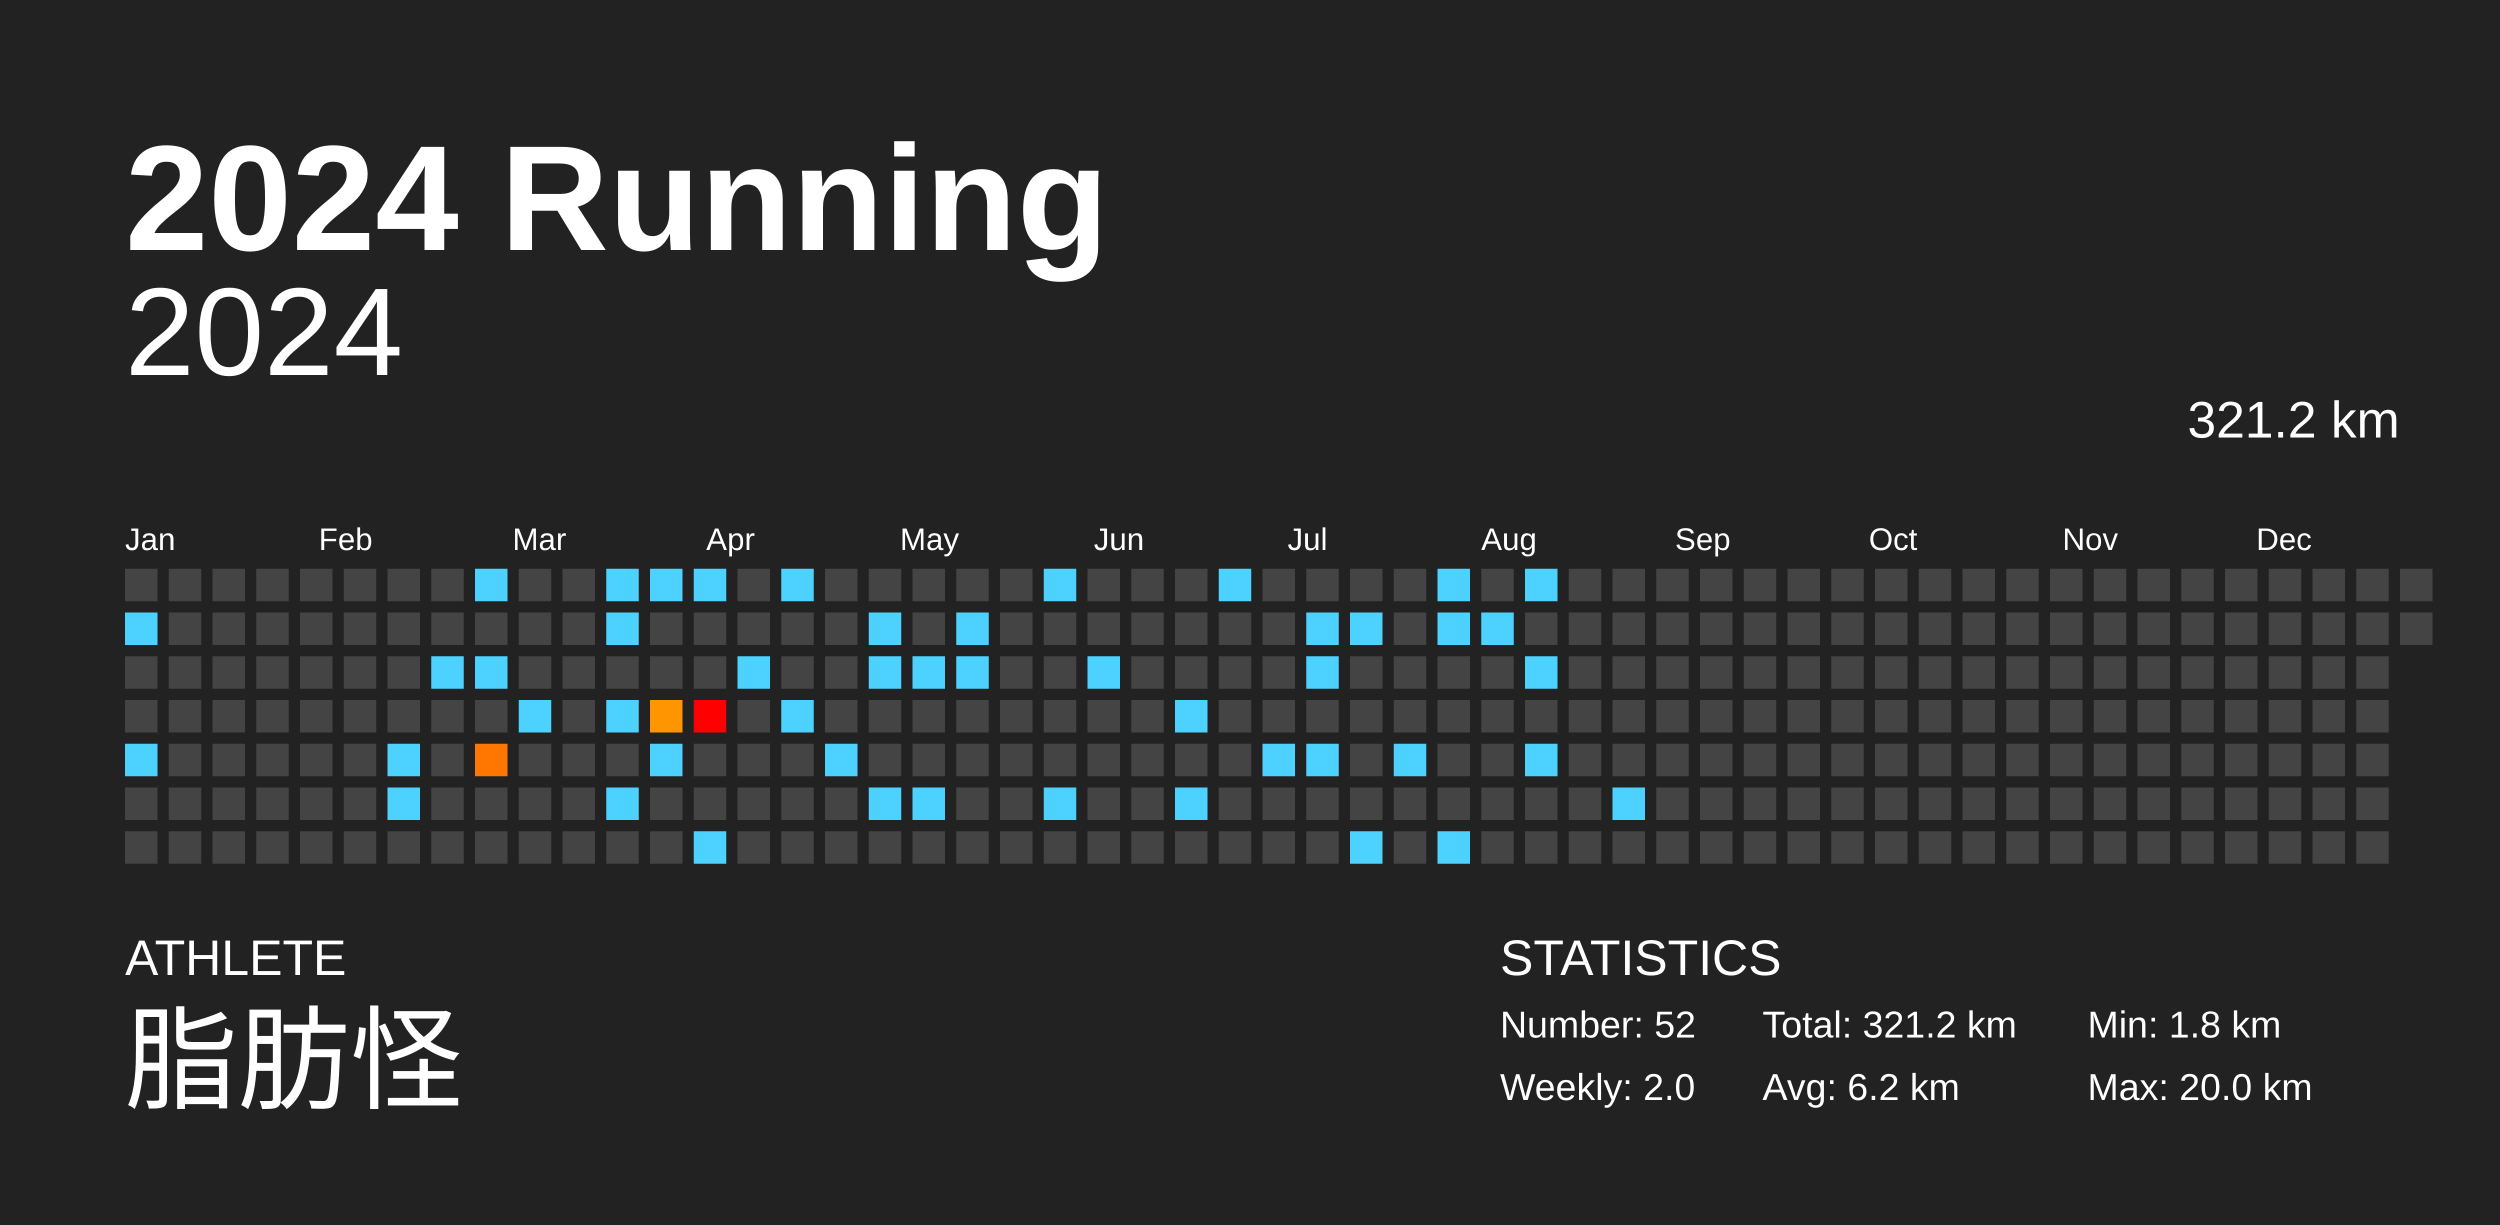
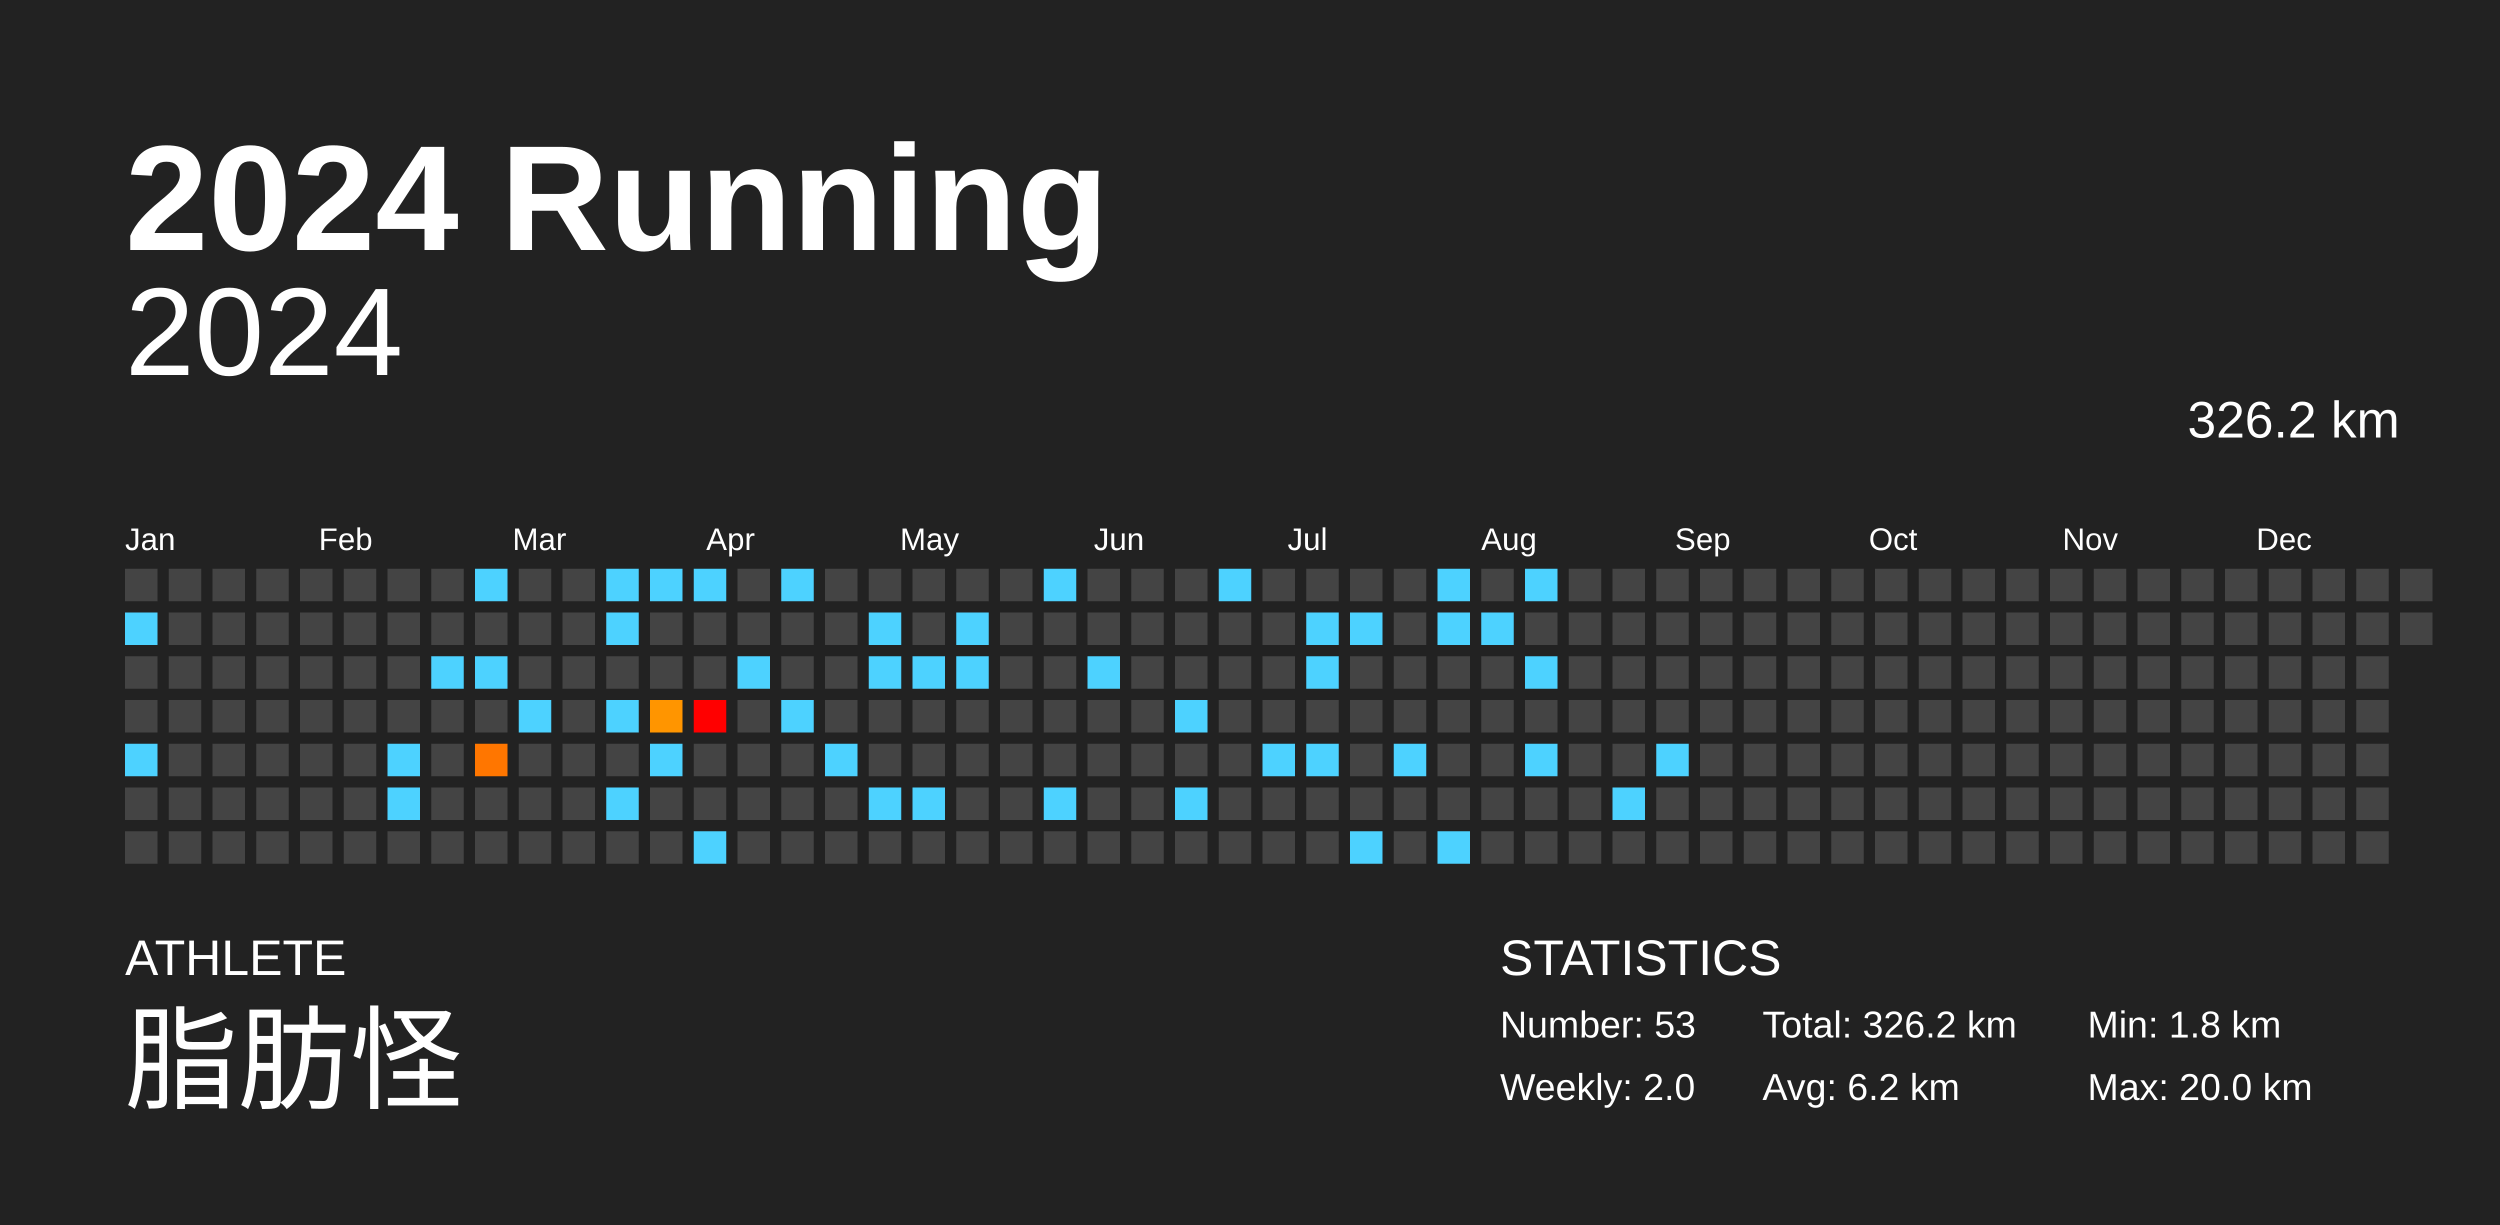
<svg xmlns="http://www.w3.org/2000/svg" baseProfile="full" height="98mm" version="1.1" viewBox="0,0,200,98" width="200mm">
  <defs />
  <rect fill="#222222" height="98" width="200" x="0" y="0" />
  <text fill="#FFFFFF" style="font-size:12px; font-family:Arial; font-weight:bold;" x="10" y="20">2024 Running</text>
  <text fill="#FFFFFF" style="font-size:4px; font-family:Arial" x="10" y="78">ATHLETE</text>
  <text fill="#FFFFFF" style="font-size:9px; font-family:Arial" x="10" y="88">脂肪怪</text>
  <text fill="#FFFFFF" style="font-size:4px; font-family:Arial" x="120" y="78">STATISTICS</text>
-   <text fill="#FFFFFF" style="font-size:3px; font-family:Arial" x="120" y="83">Number: 52</text>
+   <text fill="#FFFFFF" style="font-size:3px; font-family:Arial" x="120" y="83">Number: 53</text>
  <text fill="#FFFFFF" style="font-size:3px; font-family:Arial" x="120" y="88">Weekly: 2.0</text>
-   <text fill="#FFFFFF" style="font-size:3px; font-family:Arial" x="141" y="83">Total: 321.2 km</text>
+   <text fill="#FFFFFF" style="font-size:3px; font-family:Arial" x="141" y="83">Total: 326.2 km</text>
  <text fill="#FFFFFF" style="font-size:3px; font-family:Arial" x="141" y="88">Avg: 6.2 km</text>
  <text fill="#FFFFFF" style="font-size:3px; font-family:Arial" x="167" y="83">Min: 1.8 km</text>
  <text fill="#FFFFFF" style="font-size:3px; font-family:Arial" x="167" y="88">Max: 20.0 km</text>
  <text alignment-baseline="hanging" fill="#FFFFFF" style="font-size:10.0px; font-family:Arial;" x="10" y="30">2024</text>
-   <text alignment-baseline="hanging" fill="#FFFFFF" style="font-size:4.125px; font-family:Arial;" x="175" y="35">321.2 km</text>
+   <text alignment-baseline="hanging" fill="#FFFFFF" style="font-size:4.125px; font-family:Arial;" x="175" y="35">326.2 km</text>
  <text fill="#FFFFFF" style="font-size:2.5px; font-family:Arial" x="10.0" y="44">Jan</text>
  <text fill="#FFFFFF" style="font-size:2.5px; font-family:Arial" x="25.5" y="44">Feb</text>
  <text fill="#FFFFFF" style="font-size:2.5px; font-family:Arial" x="41.0" y="44">Mar</text>
  <text fill="#FFFFFF" style="font-size:2.5px; font-family:Arial" x="56.5" y="44">Apr</text>
  <text fill="#FFFFFF" style="font-size:2.5px; font-family:Arial" x="72.0" y="44">May</text>
  <text fill="#FFFFFF" style="font-size:2.5px; font-family:Arial" x="87.5" y="44">Jun</text>
  <text fill="#FFFFFF" style="font-size:2.5px; font-family:Arial" x="103.0" y="44">Jul</text>
  <text fill="#FFFFFF" style="font-size:2.5px; font-family:Arial" x="118.5" y="44">Aug</text>
  <text fill="#FFFFFF" style="font-size:2.5px; font-family:Arial" x="134.0" y="44">Sep</text>
  <text fill="#FFFFFF" style="font-size:2.5px; font-family:Arial" x="149.5" y="44">Oct</text>
  <text fill="#FFFFFF" style="font-size:2.5px; font-family:Arial" x="165.0" y="44">Nov</text>
  <text fill="#FFFFFF" style="font-size:2.5px; font-family:Arial" x="180.5" y="44">Dec</text>
  <rect fill="#444444" height="2.6" width="2.6" x="10.0" y="45.5" />
  <rect fill="#4dd2ff" height="2.6" width="2.6" x="10.0" y="49.0" />
  <rect fill="#444444" height="2.6" width="2.6" x="10.0" y="52.5" />
  <rect fill="#444444" height="2.6" width="2.6" x="10.0" y="56.0" />
  <rect fill="#4dd2ff" height="2.6" width="2.6" x="10.0" y="59.5" />
  <rect fill="#444444" height="2.6" width="2.6" x="10.0" y="63.0" />
  <rect fill="#444444" height="2.6" width="2.6" x="10.0" y="66.5" />
  <rect fill="#444444" height="2.6" width="2.6" x="13.5" y="45.5" />
  <rect fill="#444444" height="2.6" width="2.6" x="13.5" y="49.0" />
  <rect fill="#444444" height="2.6" width="2.6" x="13.5" y="52.5" />
  <rect fill="#444444" height="2.6" width="2.6" x="13.5" y="56.0" />
  <rect fill="#444444" height="2.6" width="2.6" x="13.5" y="59.5" />
  <rect fill="#444444" height="2.6" width="2.6" x="13.5" y="63.0" />
  <rect fill="#444444" height="2.6" width="2.6" x="13.5" y="66.5" />
  <rect fill="#444444" height="2.6" width="2.6" x="17.0" y="45.5" />
  <rect fill="#444444" height="2.6" width="2.6" x="17.0" y="49.0" />
  <rect fill="#444444" height="2.6" width="2.6" x="17.0" y="52.5" />
  <rect fill="#444444" height="2.6" width="2.6" x="17.0" y="56.0" />
  <rect fill="#444444" height="2.6" width="2.6" x="17.0" y="59.5" />
  <rect fill="#444444" height="2.6" width="2.6" x="17.0" y="63.0" />
  <rect fill="#444444" height="2.6" width="2.6" x="17.0" y="66.5" />
  <rect fill="#444444" height="2.6" width="2.6" x="20.5" y="45.5" />
  <rect fill="#444444" height="2.6" width="2.6" x="20.5" y="49.0" />
  <rect fill="#444444" height="2.6" width="2.6" x="20.5" y="52.5" />
  <rect fill="#444444" height="2.6" width="2.6" x="20.5" y="56.0" />
  <rect fill="#444444" height="2.6" width="2.6" x="20.5" y="59.5" />
  <rect fill="#444444" height="2.6" width="2.6" x="20.5" y="63.0" />
  <rect fill="#444444" height="2.6" width="2.6" x="20.5" y="66.5" />
  <rect fill="#444444" height="2.6" width="2.6" x="24.0" y="45.5" />
  <rect fill="#444444" height="2.6" width="2.6" x="24.0" y="49.0" />
  <rect fill="#444444" height="2.6" width="2.6" x="24.0" y="52.5" />
  <rect fill="#444444" height="2.6" width="2.6" x="24.0" y="56.0" />
  <rect fill="#444444" height="2.6" width="2.6" x="24.0" y="59.5" />
  <rect fill="#444444" height="2.6" width="2.6" x="24.0" y="63.0" />
  <rect fill="#444444" height="2.6" width="2.6" x="24.0" y="66.5" />
  <rect fill="#444444" height="2.6" width="2.6" x="27.5" y="45.5" />
  <rect fill="#444444" height="2.6" width="2.6" x="27.5" y="49.0" />
  <rect fill="#444444" height="2.6" width="2.6" x="27.5" y="52.5" />
  <rect fill="#444444" height="2.6" width="2.6" x="27.5" y="56.0" />
  <rect fill="#444444" height="2.6" width="2.6" x="27.5" y="59.5" />
  <rect fill="#444444" height="2.6" width="2.6" x="27.5" y="63.0" />
  <rect fill="#444444" height="2.6" width="2.6" x="27.5" y="66.5" />
  <rect fill="#444444" height="2.6" width="2.6" x="31.0" y="45.5" />
  <rect fill="#444444" height="2.6" width="2.6" x="31.0" y="49.0" />
  <rect fill="#444444" height="2.6" width="2.6" x="31.0" y="52.5" />
  <rect fill="#444444" height="2.6" width="2.6" x="31.0" y="56.0" />
  <rect fill="#4dd2ff" height="2.6" width="2.6" x="31.0" y="59.5" />
  <rect fill="#4dd2ff" height="2.6" width="2.6" x="31.0" y="63.0" />
  <rect fill="#444444" height="2.6" width="2.6" x="31.0" y="66.5" />
  <rect fill="#444444" height="2.6" width="2.6" x="34.5" y="45.5" />
  <rect fill="#444444" height="2.6" width="2.6" x="34.5" y="49.0" />
  <rect fill="#4dd2ff" height="2.6" width="2.6" x="34.5" y="52.5" />
  <rect fill="#444444" height="2.6" width="2.6" x="34.5" y="56.0" />
  <rect fill="#444444" height="2.6" width="2.6" x="34.5" y="59.5" />
  <rect fill="#444444" height="2.6" width="2.6" x="34.5" y="63.0" />
  <rect fill="#444444" height="2.6" width="2.6" x="34.5" y="66.5" />
  <rect fill="#4dd2ff" height="2.6" width="2.6" x="38.0" y="45.5" />
  <rect fill="#444444" height="2.6" width="2.6" x="38.0" y="49.0" />
  <rect fill="#4dd2ff" height="2.6" width="2.6" x="38.0" y="52.5" />
  <rect fill="#444444" height="2.6" width="2.6" x="38.0" y="56.0" />
  <rect fill="#ff7600" height="2.6" width="2.6" x="38.0" y="59.5" />
  <rect fill="#444444" height="2.6" width="2.6" x="38.0" y="63.0" />
  <rect fill="#444444" height="2.6" width="2.6" x="38.0" y="66.5" />
  <rect fill="#444444" height="2.6" width="2.6" x="41.5" y="45.5" />
  <rect fill="#444444" height="2.6" width="2.6" x="41.5" y="49.0" />
  <rect fill="#444444" height="2.6" width="2.6" x="41.5" y="52.5" />
  <rect fill="#4dd2ff" height="2.6" width="2.6" x="41.5" y="56.0" />
  <rect fill="#444444" height="2.6" width="2.6" x="41.5" y="59.5" />
  <rect fill="#444444" height="2.6" width="2.6" x="41.5" y="63.0" />
  <rect fill="#444444" height="2.6" width="2.6" x="41.5" y="66.5" />
  <rect fill="#444444" height="2.6" width="2.6" x="45.0" y="45.5" />
  <rect fill="#444444" height="2.6" width="2.6" x="45.0" y="49.0" />
  <rect fill="#444444" height="2.6" width="2.6" x="45.0" y="52.5" />
  <rect fill="#444444" height="2.6" width="2.6" x="45.0" y="56.0" />
  <rect fill="#444444" height="2.6" width="2.6" x="45.0" y="59.5" />
  <rect fill="#444444" height="2.6" width="2.6" x="45.0" y="63.0" />
  <rect fill="#444444" height="2.6" width="2.6" x="45.0" y="66.5" />
  <rect fill="#4dd2ff" height="2.6" width="2.6" x="48.5" y="45.5" />
  <rect fill="#4dd2ff" height="2.6" width="2.6" x="48.5" y="49.0" />
  <rect fill="#444444" height="2.6" width="2.6" x="48.5" y="52.5" />
  <rect fill="#4dd2ff" height="2.6" width="2.6" x="48.5" y="56.0" />
  <rect fill="#444444" height="2.6" width="2.6" x="48.5" y="59.5" />
  <rect fill="#4dd2ff" height="2.6" width="2.6" x="48.5" y="63.0" />
  <rect fill="#444444" height="2.6" width="2.6" x="48.5" y="66.5" />
  <rect fill="#4dd2ff" height="2.6" width="2.6" x="52.0" y="45.5" />
  <rect fill="#444444" height="2.6" width="2.6" x="52.0" y="49.0" />
  <rect fill="#444444" height="2.6" width="2.6" x="52.0" y="52.5" />
  <rect fill="#ff9500" height="2.6" width="2.6" x="52.0" y="56.0" />
  <rect fill="#4dd2ff" height="2.6" width="2.6" x="52.0" y="59.5" />
  <rect fill="#444444" height="2.6" width="2.6" x="52.0" y="63.0" />
  <rect fill="#444444" height="2.6" width="2.6" x="52.0" y="66.5" />
  <rect fill="#4dd2ff" height="2.6" width="2.6" x="55.5" y="45.5" />
  <rect fill="#444444" height="2.6" width="2.6" x="55.5" y="49.0" />
  <rect fill="#444444" height="2.6" width="2.6" x="55.5" y="52.5" />
  <rect fill="red" height="2.6" width="2.6" x="55.5" y="56.0" />
  <rect fill="#444444" height="2.6" width="2.6" x="55.5" y="59.5" />
  <rect fill="#444444" height="2.6" width="2.6" x="55.5" y="63.0" />
  <rect fill="#4dd2ff" height="2.6" width="2.6" x="55.5" y="66.5" />
  <rect fill="#444444" height="2.6" width="2.6" x="59.0" y="45.5" />
  <rect fill="#444444" height="2.6" width="2.6" x="59.0" y="49.0" />
  <rect fill="#4dd2ff" height="2.6" width="2.6" x="59.0" y="52.5" />
  <rect fill="#444444" height="2.6" width="2.6" x="59.0" y="56.0" />
  <rect fill="#444444" height="2.6" width="2.6" x="59.0" y="59.5" />
  <rect fill="#444444" height="2.6" width="2.6" x="59.0" y="63.0" />
  <rect fill="#444444" height="2.6" width="2.6" x="59.0" y="66.5" />
  <rect fill="#4dd2ff" height="2.6" width="2.6" x="62.5" y="45.5" />
  <rect fill="#444444" height="2.6" width="2.6" x="62.5" y="49.0" />
  <rect fill="#444444" height="2.6" width="2.6" x="62.5" y="52.5" />
  <rect fill="#4dd2ff" height="2.6" width="2.6" x="62.5" y="56.0" />
  <rect fill="#444444" height="2.6" width="2.6" x="62.5" y="59.5" />
  <rect fill="#444444" height="2.6" width="2.6" x="62.5" y="63.0" />
  <rect fill="#444444" height="2.6" width="2.6" x="62.5" y="66.5" />
  <rect fill="#444444" height="2.6" width="2.6" x="66.0" y="45.5" />
  <rect fill="#444444" height="2.6" width="2.6" x="66.0" y="49.0" />
  <rect fill="#444444" height="2.6" width="2.6" x="66.0" y="52.5" />
  <rect fill="#444444" height="2.6" width="2.6" x="66.0" y="56.0" />
  <rect fill="#4dd2ff" height="2.6" width="2.6" x="66.0" y="59.5" />
  <rect fill="#444444" height="2.6" width="2.6" x="66.0" y="63.0" />
  <rect fill="#444444" height="2.6" width="2.6" x="66.0" y="66.5" />
  <rect fill="#444444" height="2.6" width="2.6" x="69.5" y="45.5" />
  <rect fill="#4dd2ff" height="2.6" width="2.6" x="69.5" y="49.0" />
  <rect fill="#4dd2ff" height="2.6" width="2.6" x="69.5" y="52.5" />
  <rect fill="#444444" height="2.6" width="2.6" x="69.5" y="56.0" />
  <rect fill="#444444" height="2.6" width="2.6" x="69.5" y="59.5" />
  <rect fill="#4dd2ff" height="2.6" width="2.6" x="69.5" y="63.0" />
  <rect fill="#444444" height="2.6" width="2.6" x="69.5" y="66.5" />
  <rect fill="#444444" height="2.6" width="2.6" x="73.0" y="45.5" />
  <rect fill="#444444" height="2.6" width="2.6" x="73.0" y="49.0" />
  <rect fill="#4dd2ff" height="2.6" width="2.6" x="73.0" y="52.5" />
  <rect fill="#444444" height="2.6" width="2.6" x="73.0" y="56.0" />
  <rect fill="#444444" height="2.6" width="2.6" x="73.0" y="59.5" />
  <rect fill="#4dd2ff" height="2.6" width="2.6" x="73.0" y="63.0" />
  <rect fill="#444444" height="2.6" width="2.6" x="73.0" y="66.5" />
  <rect fill="#444444" height="2.6" width="2.6" x="76.5" y="45.5" />
  <rect fill="#4dd2ff" height="2.6" width="2.6" x="76.5" y="49.0" />
  <rect fill="#4dd2ff" height="2.6" width="2.6" x="76.5" y="52.5" />
  <rect fill="#444444" height="2.6" width="2.6" x="76.5" y="56.0" />
  <rect fill="#444444" height="2.6" width="2.6" x="76.5" y="59.5" />
  <rect fill="#444444" height="2.6" width="2.6" x="76.5" y="63.0" />
  <rect fill="#444444" height="2.6" width="2.6" x="76.5" y="66.5" />
  <rect fill="#444444" height="2.6" width="2.6" x="80.0" y="45.5" />
  <rect fill="#444444" height="2.6" width="2.6" x="80.0" y="49.0" />
  <rect fill="#444444" height="2.6" width="2.6" x="80.0" y="52.5" />
  <rect fill="#444444" height="2.6" width="2.6" x="80.0" y="56.0" />
  <rect fill="#444444" height="2.6" width="2.6" x="80.0" y="59.5" />
  <rect fill="#444444" height="2.6" width="2.6" x="80.0" y="63.0" />
  <rect fill="#444444" height="2.6" width="2.6" x="80.0" y="66.5" />
  <rect fill="#4dd2ff" height="2.6" width="2.6" x="83.5" y="45.5" />
  <rect fill="#444444" height="2.6" width="2.6" x="83.5" y="49.0" />
  <rect fill="#444444" height="2.6" width="2.6" x="83.5" y="52.5" />
  <rect fill="#444444" height="2.6" width="2.6" x="83.5" y="56.0" />
  <rect fill="#444444" height="2.6" width="2.6" x="83.5" y="59.5" />
  <rect fill="#4dd2ff" height="2.6" width="2.6" x="83.5" y="63.0" />
  <rect fill="#444444" height="2.6" width="2.6" x="83.5" y="66.5" />
  <rect fill="#444444" height="2.6" width="2.6" x="87.0" y="45.5" />
  <rect fill="#444444" height="2.6" width="2.6" x="87.0" y="49.0" />
  <rect fill="#4dd2ff" height="2.6" width="2.6" x="87.0" y="52.5" />
  <rect fill="#444444" height="2.6" width="2.6" x="87.0" y="56.0" />
  <rect fill="#444444" height="2.6" width="2.6" x="87.0" y="59.5" />
  <rect fill="#444444" height="2.6" width="2.6" x="87.0" y="63.0" />
  <rect fill="#444444" height="2.6" width="2.6" x="87.0" y="66.5" />
  <rect fill="#444444" height="2.6" width="2.6" x="90.5" y="45.5" />
  <rect fill="#444444" height="2.6" width="2.6" x="90.5" y="49.0" />
  <rect fill="#444444" height="2.6" width="2.6" x="90.5" y="52.5" />
  <rect fill="#444444" height="2.6" width="2.6" x="90.5" y="56.0" />
  <rect fill="#444444" height="2.6" width="2.6" x="90.5" y="59.5" />
  <rect fill="#444444" height="2.6" width="2.6" x="90.5" y="63.0" />
  <rect fill="#444444" height="2.6" width="2.6" x="90.5" y="66.5" />
  <rect fill="#444444" height="2.6" width="2.6" x="94.0" y="45.5" />
  <rect fill="#444444" height="2.6" width="2.6" x="94.0" y="49.0" />
  <rect fill="#444444" height="2.6" width="2.6" x="94.0" y="52.5" />
  <rect fill="#4dd2ff" height="2.6" width="2.6" x="94.0" y="56.0" />
  <rect fill="#444444" height="2.6" width="2.6" x="94.0" y="59.5" />
  <rect fill="#4dd2ff" height="2.6" width="2.6" x="94.0" y="63.0" />
  <rect fill="#444444" height="2.6" width="2.6" x="94.0" y="66.5" />
  <rect fill="#4dd2ff" height="2.6" width="2.6" x="97.5" y="45.5" />
  <rect fill="#444444" height="2.6" width="2.6" x="97.5" y="49.0" />
  <rect fill="#444444" height="2.6" width="2.6" x="97.5" y="52.5" />
  <rect fill="#444444" height="2.6" width="2.6" x="97.5" y="56.0" />
  <rect fill="#444444" height="2.6" width="2.6" x="97.5" y="59.5" />
  <rect fill="#444444" height="2.6" width="2.6" x="97.5" y="63.0" />
  <rect fill="#444444" height="2.6" width="2.6" x="97.5" y="66.5" />
  <rect fill="#444444" height="2.6" width="2.6" x="101.0" y="45.5" />
  <rect fill="#444444" height="2.6" width="2.6" x="101.0" y="49.0" />
  <rect fill="#444444" height="2.6" width="2.6" x="101.0" y="52.5" />
  <rect fill="#444444" height="2.6" width="2.6" x="101.0" y="56.0" />
  <rect fill="#4dd2ff" height="2.6" width="2.6" x="101.0" y="59.5" />
  <rect fill="#444444" height="2.6" width="2.6" x="101.0" y="63.0" />
  <rect fill="#444444" height="2.6" width="2.6" x="101.0" y="66.5" />
  <rect fill="#444444" height="2.6" width="2.6" x="104.5" y="45.5" />
  <rect fill="#4dd2ff" height="2.6" width="2.6" x="104.5" y="49.0" />
  <rect fill="#4dd2ff" height="2.6" width="2.6" x="104.5" y="52.5" />
  <rect fill="#444444" height="2.6" width="2.6" x="104.5" y="56.0" />
  <rect fill="#4dd2ff" height="2.6" width="2.6" x="104.5" y="59.5" />
  <rect fill="#444444" height="2.6" width="2.6" x="104.5" y="63.0" />
  <rect fill="#444444" height="2.6" width="2.6" x="104.5" y="66.5" />
  <rect fill="#444444" height="2.6" width="2.6" x="108.0" y="45.5" />
  <rect fill="#4dd2ff" height="2.6" width="2.6" x="108.0" y="49.0" />
  <rect fill="#444444" height="2.6" width="2.6" x="108.0" y="52.5" />
  <rect fill="#444444" height="2.6" width="2.6" x="108.0" y="56.0" />
  <rect fill="#444444" height="2.6" width="2.6" x="108.0" y="59.5" />
  <rect fill="#444444" height="2.6" width="2.6" x="108.0" y="63.0" />
  <rect fill="#4dd2ff" height="2.6" width="2.6" x="108.0" y="66.5" />
  <rect fill="#444444" height="2.6" width="2.6" x="111.5" y="45.5" />
  <rect fill="#444444" height="2.6" width="2.6" x="111.5" y="49.0" />
  <rect fill="#444444" height="2.6" width="2.6" x="111.5" y="52.5" />
  <rect fill="#444444" height="2.6" width="2.6" x="111.5" y="56.0" />
  <rect fill="#4dd2ff" height="2.6" width="2.6" x="111.5" y="59.5" />
  <rect fill="#444444" height="2.6" width="2.6" x="111.5" y="63.0" />
  <rect fill="#444444" height="2.6" width="2.6" x="111.5" y="66.5" />
  <rect fill="#4dd2ff" height="2.6" width="2.6" x="115.0" y="45.5" />
  <rect fill="#4dd2ff" height="2.6" width="2.6" x="115.0" y="49.0" />
  <rect fill="#444444" height="2.6" width="2.6" x="115.0" y="52.5" />
  <rect fill="#444444" height="2.6" width="2.6" x="115.0" y="56.0" />
  <rect fill="#444444" height="2.6" width="2.6" x="115.0" y="59.5" />
  <rect fill="#444444" height="2.6" width="2.6" x="115.0" y="63.0" />
  <rect fill="#4dd2ff" height="2.6" width="2.6" x="115.0" y="66.5" />
  <rect fill="#444444" height="2.6" width="2.6" x="118.5" y="45.5" />
  <rect fill="#4dd2ff" height="2.6" width="2.6" x="118.5" y="49.0" />
  <rect fill="#444444" height="2.6" width="2.6" x="118.5" y="52.5" />
  <rect fill="#444444" height="2.6" width="2.6" x="118.5" y="56.0" />
  <rect fill="#444444" height="2.6" width="2.6" x="118.5" y="59.5" />
  <rect fill="#444444" height="2.6" width="2.6" x="118.5" y="63.0" />
  <rect fill="#444444" height="2.6" width="2.6" x="118.5" y="66.5" />
  <rect fill="#4dd2ff" height="2.6" width="2.6" x="122.0" y="45.5" />
  <rect fill="#444444" height="2.6" width="2.6" x="122.0" y="49.0" />
  <rect fill="#4dd2ff" height="2.6" width="2.6" x="122.0" y="52.5" />
  <rect fill="#444444" height="2.6" width="2.6" x="122.0" y="56.0" />
  <rect fill="#4dd2ff" height="2.6" width="2.6" x="122.0" y="59.5" />
  <rect fill="#444444" height="2.6" width="2.6" x="122.0" y="63.0" />
  <rect fill="#444444" height="2.6" width="2.6" x="122.0" y="66.5" />
  <rect fill="#444444" height="2.6" width="2.6" x="125.5" y="45.5" />
  <rect fill="#444444" height="2.6" width="2.6" x="125.5" y="49.0" />
  <rect fill="#444444" height="2.6" width="2.6" x="125.5" y="52.5" />
  <rect fill="#444444" height="2.6" width="2.6" x="125.5" y="56.0" />
  <rect fill="#444444" height="2.6" width="2.6" x="125.5" y="59.5" />
  <rect fill="#444444" height="2.6" width="2.6" x="125.5" y="63.0" />
  <rect fill="#444444" height="2.6" width="2.6" x="125.5" y="66.5" />
  <rect fill="#444444" height="2.6" width="2.6" x="129.0" y="45.5" />
  <rect fill="#444444" height="2.6" width="2.6" x="129.0" y="49.0" />
  <rect fill="#444444" height="2.6" width="2.6" x="129.0" y="52.5" />
  <rect fill="#444444" height="2.6" width="2.6" x="129.0" y="56.0" />
  <rect fill="#444444" height="2.6" width="2.6" x="129.0" y="59.5" />
  <rect fill="#4dd2ff" height="2.6" width="2.6" x="129.0" y="63.0" />
  <rect fill="#444444" height="2.6" width="2.6" x="129.0" y="66.5" />
  <rect fill="#444444" height="2.6" width="2.6" x="132.5" y="45.5" />
  <rect fill="#444444" height="2.6" width="2.6" x="132.5" y="49.0" />
  <rect fill="#444444" height="2.6" width="2.6" x="132.5" y="52.5" />
  <rect fill="#444444" height="2.6" width="2.6" x="132.5" y="56.0" />
-   <rect fill="#444444" height="2.6" width="2.6" x="132.5" y="59.5" />
+   <rect fill="#4dd2ff" height="2.6" width="2.6" x="132.5" y="59.5" />
  <rect fill="#444444" height="2.6" width="2.6" x="132.5" y="63.0" />
  <rect fill="#444444" height="2.6" width="2.6" x="132.5" y="66.5" />
  <rect fill="#444444" height="2.6" width="2.6" x="136.0" y="45.5" />
  <rect fill="#444444" height="2.6" width="2.6" x="136.0" y="49.0" />
  <rect fill="#444444" height="2.6" width="2.6" x="136.0" y="52.5" />
  <rect fill="#444444" height="2.6" width="2.6" x="136.0" y="56.0" />
  <rect fill="#444444" height="2.6" width="2.6" x="136.0" y="59.5" />
  <rect fill="#444444" height="2.6" width="2.6" x="136.0" y="63.0" />
  <rect fill="#444444" height="2.6" width="2.6" x="136.0" y="66.5" />
  <rect fill="#444444" height="2.6" width="2.6" x="139.5" y="45.5" />
  <rect fill="#444444" height="2.6" width="2.6" x="139.5" y="49.0" />
  <rect fill="#444444" height="2.6" width="2.6" x="139.5" y="52.5" />
  <rect fill="#444444" height="2.6" width="2.6" x="139.5" y="56.0" />
  <rect fill="#444444" height="2.6" width="2.6" x="139.5" y="59.5" />
  <rect fill="#444444" height="2.6" width="2.6" x="139.5" y="63.0" />
  <rect fill="#444444" height="2.6" width="2.6" x="139.5" y="66.5" />
  <rect fill="#444444" height="2.6" width="2.6" x="143.0" y="45.5" />
  <rect fill="#444444" height="2.6" width="2.6" x="143.0" y="49.0" />
  <rect fill="#444444" height="2.6" width="2.6" x="143.0" y="52.5" />
  <rect fill="#444444" height="2.6" width="2.6" x="143.0" y="56.0" />
  <rect fill="#444444" height="2.6" width="2.6" x="143.0" y="59.5" />
  <rect fill="#444444" height="2.6" width="2.6" x="143.0" y="63.0" />
  <rect fill="#444444" height="2.6" width="2.6" x="143.0" y="66.5" />
  <rect fill="#444444" height="2.6" width="2.6" x="146.5" y="45.5" />
  <rect fill="#444444" height="2.6" width="2.6" x="146.5" y="49.0" />
  <rect fill="#444444" height="2.6" width="2.6" x="146.5" y="52.5" />
  <rect fill="#444444" height="2.6" width="2.6" x="146.5" y="56.0" />
  <rect fill="#444444" height="2.6" width="2.6" x="146.5" y="59.5" />
  <rect fill="#444444" height="2.6" width="2.6" x="146.5" y="63.0" />
  <rect fill="#444444" height="2.6" width="2.6" x="146.5" y="66.5" />
  <rect fill="#444444" height="2.6" width="2.6" x="150.0" y="45.5" />
  <rect fill="#444444" height="2.6" width="2.6" x="150.0" y="49.0" />
  <rect fill="#444444" height="2.6" width="2.6" x="150.0" y="52.5" />
  <rect fill="#444444" height="2.6" width="2.6" x="150.0" y="56.0" />
  <rect fill="#444444" height="2.6" width="2.6" x="150.0" y="59.5" />
  <rect fill="#444444" height="2.6" width="2.6" x="150.0" y="63.0" />
  <rect fill="#444444" height="2.6" width="2.6" x="150.0" y="66.5" />
  <rect fill="#444444" height="2.6" width="2.6" x="153.5" y="45.5" />
  <rect fill="#444444" height="2.6" width="2.6" x="153.5" y="49.0" />
  <rect fill="#444444" height="2.6" width="2.6" x="153.5" y="52.5" />
  <rect fill="#444444" height="2.6" width="2.6" x="153.5" y="56.0" />
  <rect fill="#444444" height="2.6" width="2.6" x="153.5" y="59.5" />
  <rect fill="#444444" height="2.6" width="2.6" x="153.5" y="63.0" />
  <rect fill="#444444" height="2.6" width="2.6" x="153.5" y="66.5" />
  <rect fill="#444444" height="2.6" width="2.6" x="157.0" y="45.5" />
  <rect fill="#444444" height="2.6" width="2.6" x="157.0" y="49.0" />
  <rect fill="#444444" height="2.6" width="2.6" x="157.0" y="52.5" />
  <rect fill="#444444" height="2.6" width="2.6" x="157.0" y="56.0" />
  <rect fill="#444444" height="2.6" width="2.6" x="157.0" y="59.5" />
  <rect fill="#444444" height="2.6" width="2.6" x="157.0" y="63.0" />
  <rect fill="#444444" height="2.6" width="2.6" x="157.0" y="66.5" />
  <rect fill="#444444" height="2.6" width="2.6" x="160.5" y="45.5" />
  <rect fill="#444444" height="2.6" width="2.6" x="160.5" y="49.0" />
  <rect fill="#444444" height="2.6" width="2.6" x="160.5" y="52.5" />
  <rect fill="#444444" height="2.6" width="2.6" x="160.5" y="56.0" />
  <rect fill="#444444" height="2.6" width="2.6" x="160.5" y="59.5" />
  <rect fill="#444444" height="2.6" width="2.6" x="160.5" y="63.0" />
  <rect fill="#444444" height="2.6" width="2.6" x="160.5" y="66.5" />
  <rect fill="#444444" height="2.6" width="2.6" x="164.0" y="45.5" />
  <rect fill="#444444" height="2.6" width="2.6" x="164.0" y="49.0" />
  <rect fill="#444444" height="2.6" width="2.6" x="164.0" y="52.5" />
  <rect fill="#444444" height="2.6" width="2.6" x="164.0" y="56.0" />
  <rect fill="#444444" height="2.6" width="2.6" x="164.0" y="59.5" />
  <rect fill="#444444" height="2.6" width="2.6" x="164.0" y="63.0" />
  <rect fill="#444444" height="2.6" width="2.6" x="164.0" y="66.5" />
  <rect fill="#444444" height="2.6" width="2.6" x="167.5" y="45.5" />
  <rect fill="#444444" height="2.6" width="2.6" x="167.5" y="49.0" />
  <rect fill="#444444" height="2.6" width="2.6" x="167.5" y="52.5" />
  <rect fill="#444444" height="2.6" width="2.6" x="167.5" y="56.0" />
  <rect fill="#444444" height="2.6" width="2.6" x="167.5" y="59.5" />
  <rect fill="#444444" height="2.6" width="2.6" x="167.5" y="63.0" />
  <rect fill="#444444" height="2.6" width="2.6" x="167.5" y="66.5" />
  <rect fill="#444444" height="2.6" width="2.6" x="171.0" y="45.5" />
  <rect fill="#444444" height="2.6" width="2.6" x="171.0" y="49.0" />
  <rect fill="#444444" height="2.6" width="2.6" x="171.0" y="52.5" />
  <rect fill="#444444" height="2.6" width="2.6" x="171.0" y="56.0" />
  <rect fill="#444444" height="2.6" width="2.6" x="171.0" y="59.5" />
  <rect fill="#444444" height="2.6" width="2.6" x="171.0" y="63.0" />
  <rect fill="#444444" height="2.6" width="2.6" x="171.0" y="66.5" />
  <rect fill="#444444" height="2.6" width="2.6" x="174.5" y="45.5" />
  <rect fill="#444444" height="2.6" width="2.6" x="174.5" y="49.0" />
  <rect fill="#444444" height="2.6" width="2.6" x="174.5" y="52.5" />
  <rect fill="#444444" height="2.6" width="2.6" x="174.5" y="56.0" />
  <rect fill="#444444" height="2.6" width="2.6" x="174.5" y="59.5" />
  <rect fill="#444444" height="2.6" width="2.6" x="174.5" y="63.0" />
  <rect fill="#444444" height="2.6" width="2.6" x="174.5" y="66.5" />
  <rect fill="#444444" height="2.6" width="2.6" x="178.0" y="45.5" />
  <rect fill="#444444" height="2.6" width="2.6" x="178.0" y="49.0" />
  <rect fill="#444444" height="2.6" width="2.6" x="178.0" y="52.5" />
  <rect fill="#444444" height="2.6" width="2.6" x="178.0" y="56.0" />
  <rect fill="#444444" height="2.6" width="2.6" x="178.0" y="59.5" />
  <rect fill="#444444" height="2.6" width="2.6" x="178.0" y="63.0" />
  <rect fill="#444444" height="2.6" width="2.6" x="178.0" y="66.5" />
  <rect fill="#444444" height="2.6" width="2.6" x="181.5" y="45.5" />
  <rect fill="#444444" height="2.6" width="2.6" x="181.5" y="49.0" />
  <rect fill="#444444" height="2.6" width="2.6" x="181.5" y="52.5" />
  <rect fill="#444444" height="2.6" width="2.6" x="181.5" y="56.0" />
  <rect fill="#444444" height="2.6" width="2.6" x="181.5" y="59.5" />
  <rect fill="#444444" height="2.6" width="2.6" x="181.5" y="63.0" />
  <rect fill="#444444" height="2.6" width="2.6" x="181.5" y="66.5" />
  <rect fill="#444444" height="2.6" width="2.6" x="185.0" y="45.5" />
  <rect fill="#444444" height="2.6" width="2.6" x="185.0" y="49.0" />
  <rect fill="#444444" height="2.6" width="2.6" x="185.0" y="52.5" />
  <rect fill="#444444" height="2.6" width="2.6" x="185.0" y="56.0" />
  <rect fill="#444444" height="2.6" width="2.6" x="185.0" y="59.5" />
  <rect fill="#444444" height="2.6" width="2.6" x="185.0" y="63.0" />
  <rect fill="#444444" height="2.6" width="2.6" x="185.0" y="66.5" />
  <rect fill="#444444" height="2.6" width="2.6" x="188.5" y="45.5" />
  <rect fill="#444444" height="2.6" width="2.6" x="188.5" y="49.0" />
  <rect fill="#444444" height="2.6" width="2.6" x="188.5" y="52.5" />
  <rect fill="#444444" height="2.6" width="2.6" x="188.5" y="56.0" />
  <rect fill="#444444" height="2.6" width="2.6" x="188.5" y="59.5" />
  <rect fill="#444444" height="2.6" width="2.6" x="188.5" y="63.0" />
  <rect fill="#444444" height="2.6" width="2.6" x="188.5" y="66.5" />
  <rect fill="#444444" height="2.6" width="2.6" x="192.0" y="45.5" />
  <rect fill="#444444" height="2.6" width="2.6" x="192.0" y="49.0" />
</svg>
